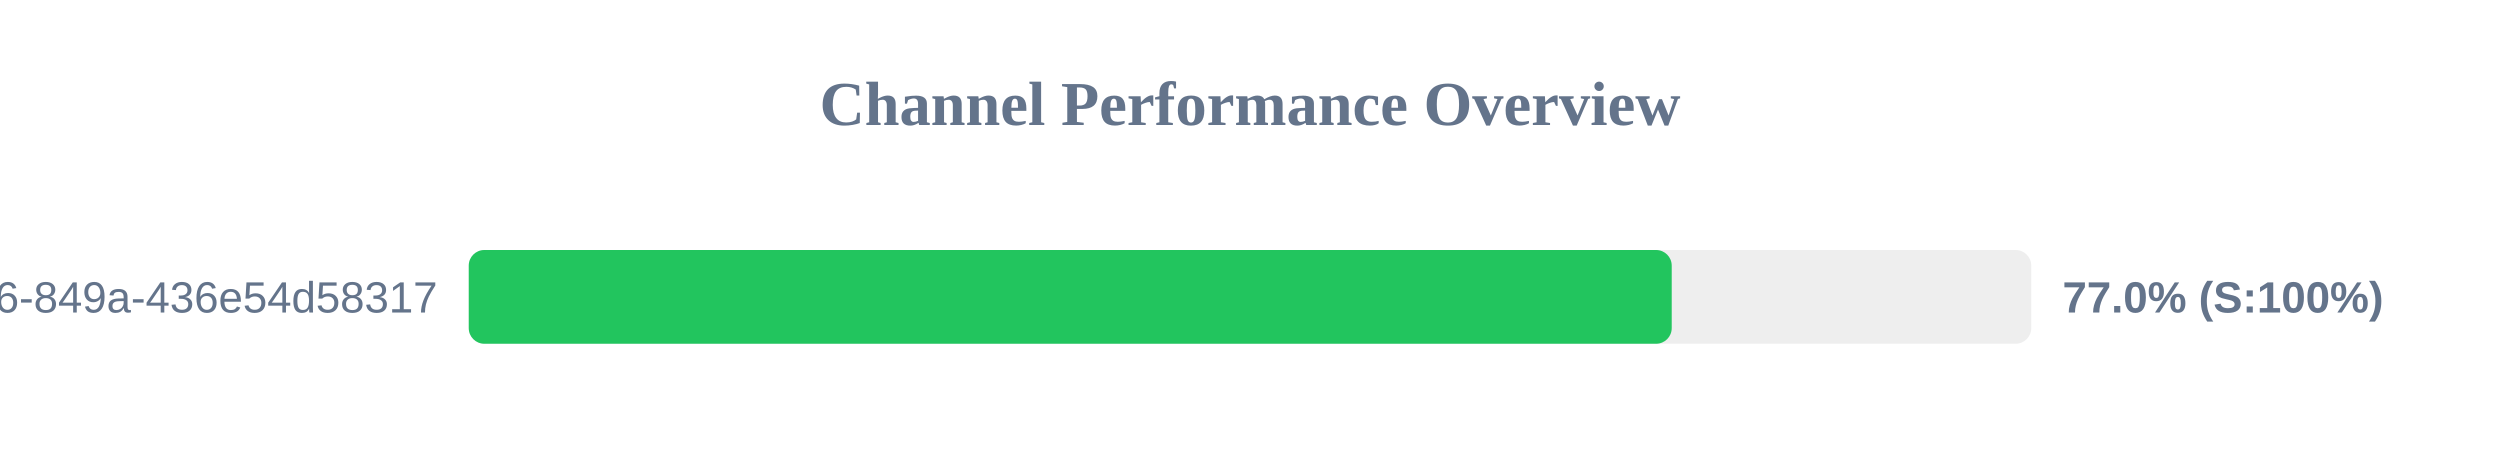
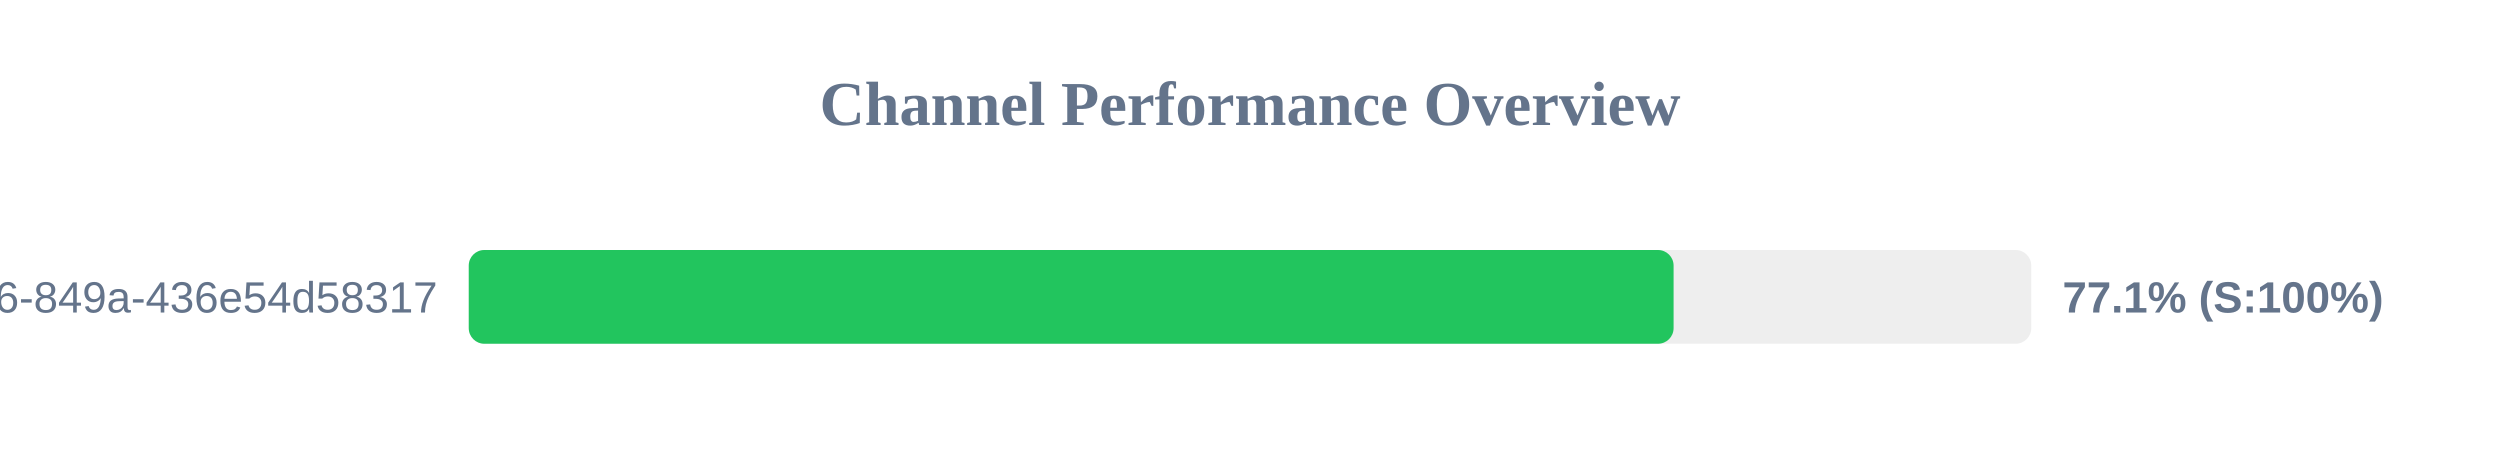
<svg xmlns="http://www.w3.org/2000/svg" width="800" height="150" version="1.1">
  <style>
        .row { font: 14px Arial; fill: #64748b; }
        .score { font: bold 14px Arial; fill: #64748b; }
    </style>
  <text x="400" y="40" text-anchor="middle" font-size="20px" font-weight="bold" fill="#64748b">Channel Performance Overview</text>
  <rect x="150" y="80" width="500" height="30" fill="#eee" rx="5" />
-   <rect x="150" y="80" width="384.95" height="30" fill="#22c55e" rx="5" />
+   <rect x="150" y="80" width="385.55" height="30" fill="#22c55e" rx="5" />
  <text x="140" y="100" text-anchor="end" class="row">?uuid=29fbd51f-03c8-4d76-849a-436e54d58317</text>
-   <text x="660" y="100" text-anchor="start" class="score">77.0% (S:100%)</text>
+   <text x="660" y="100" text-anchor="start" class="score">77.1% (S:100%)</text>
</svg>
